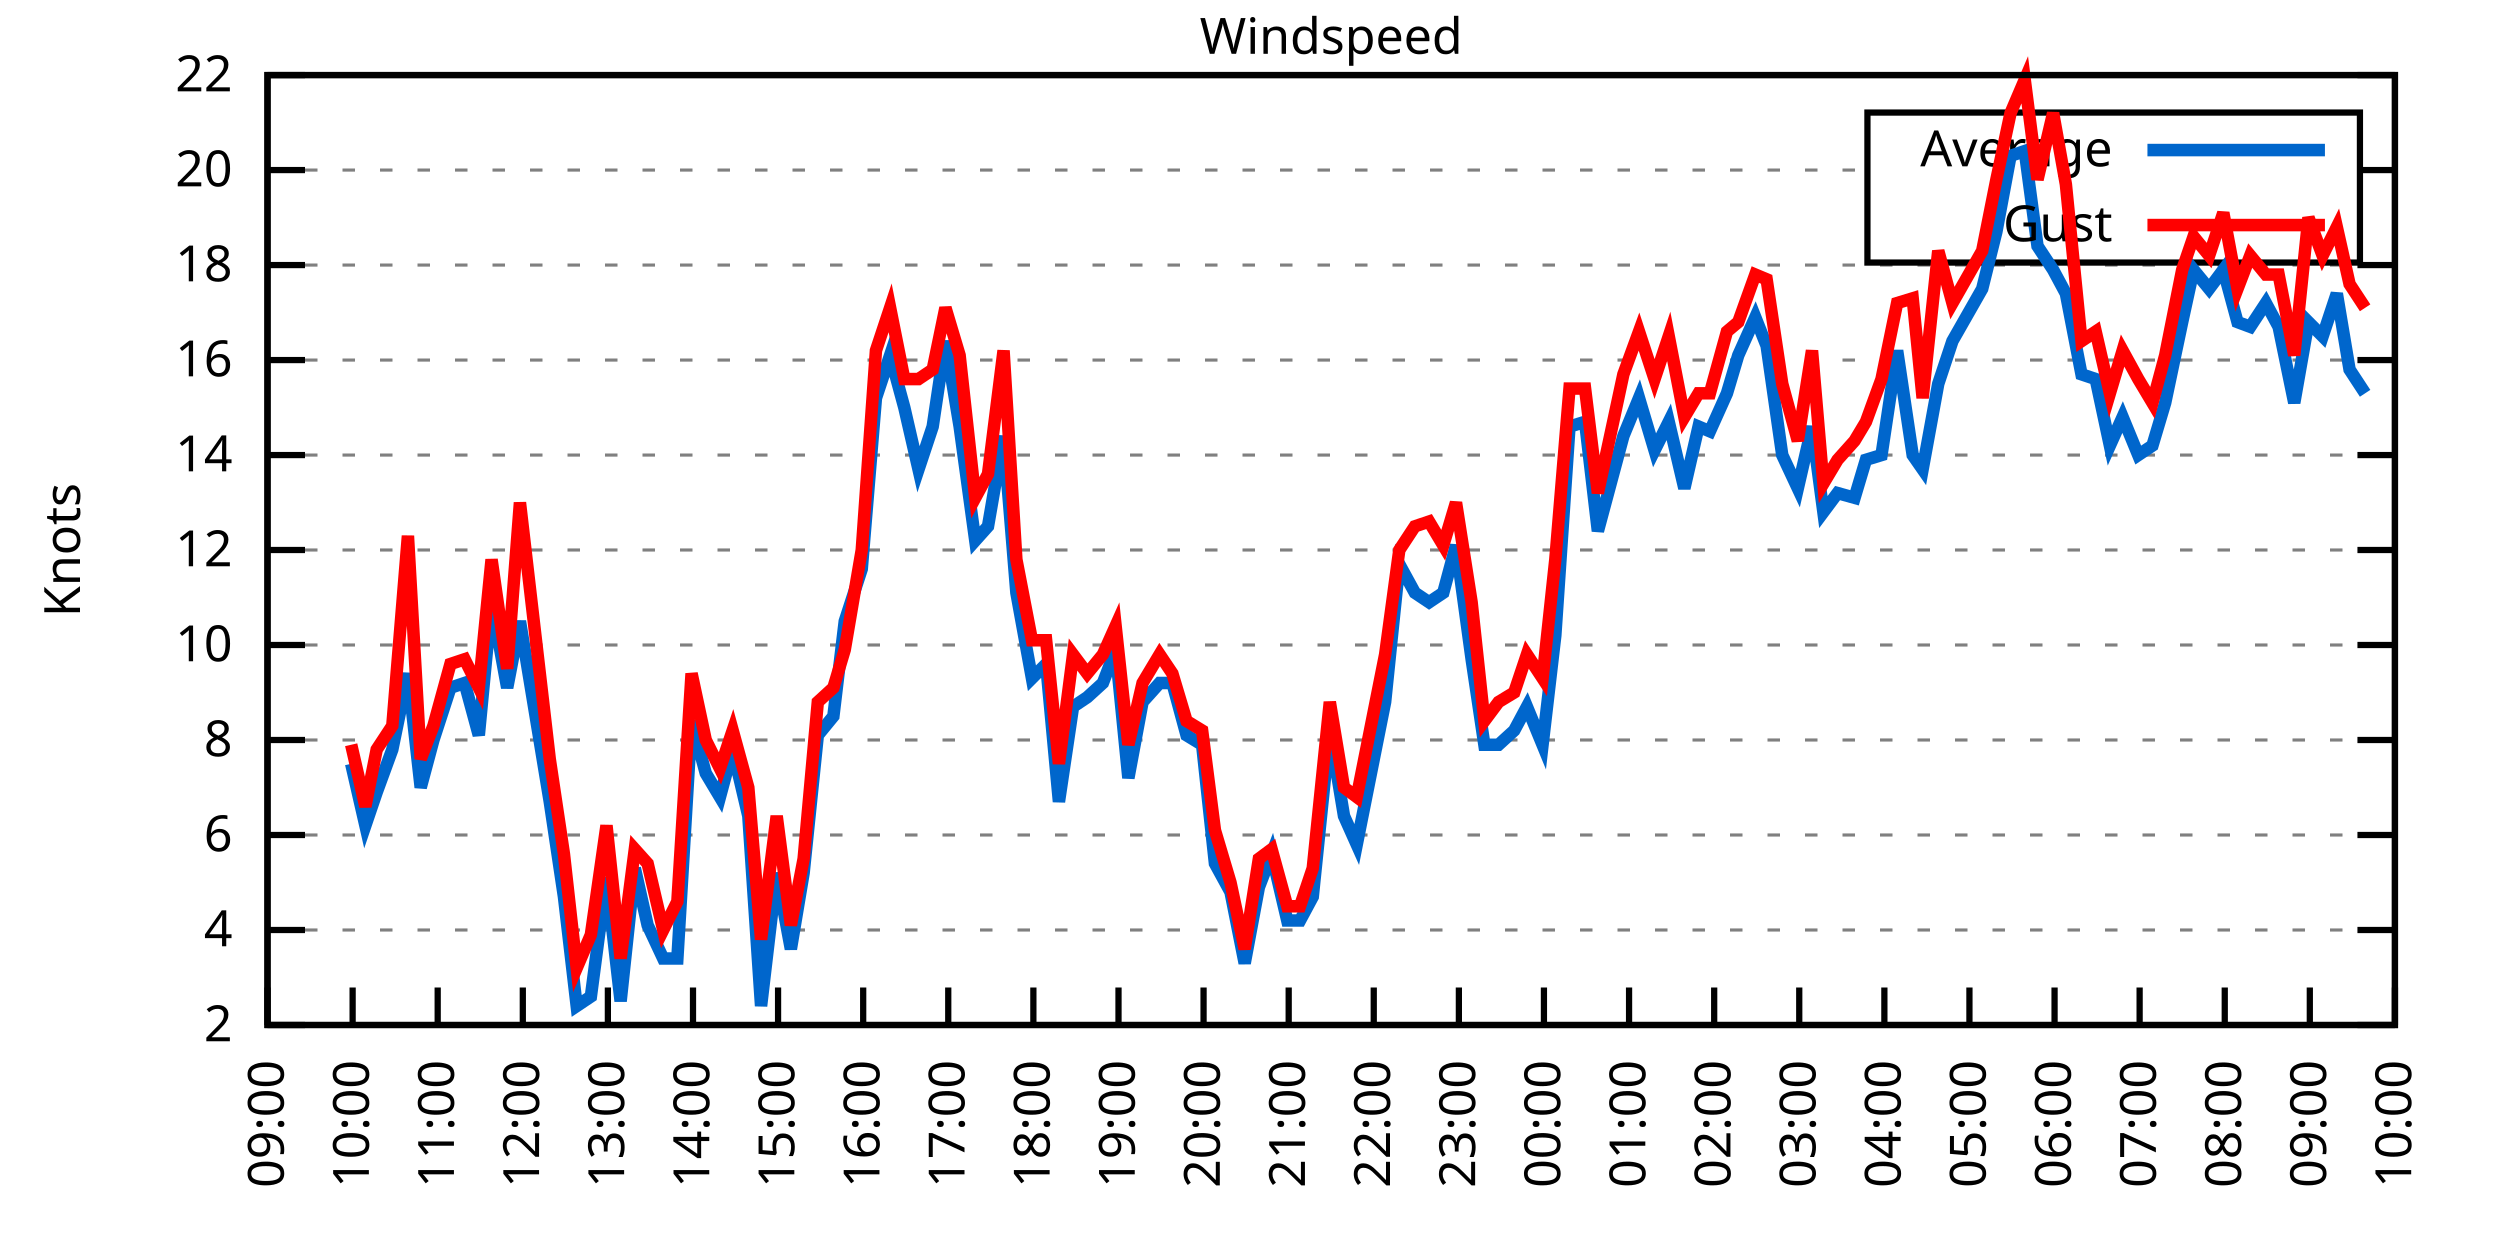
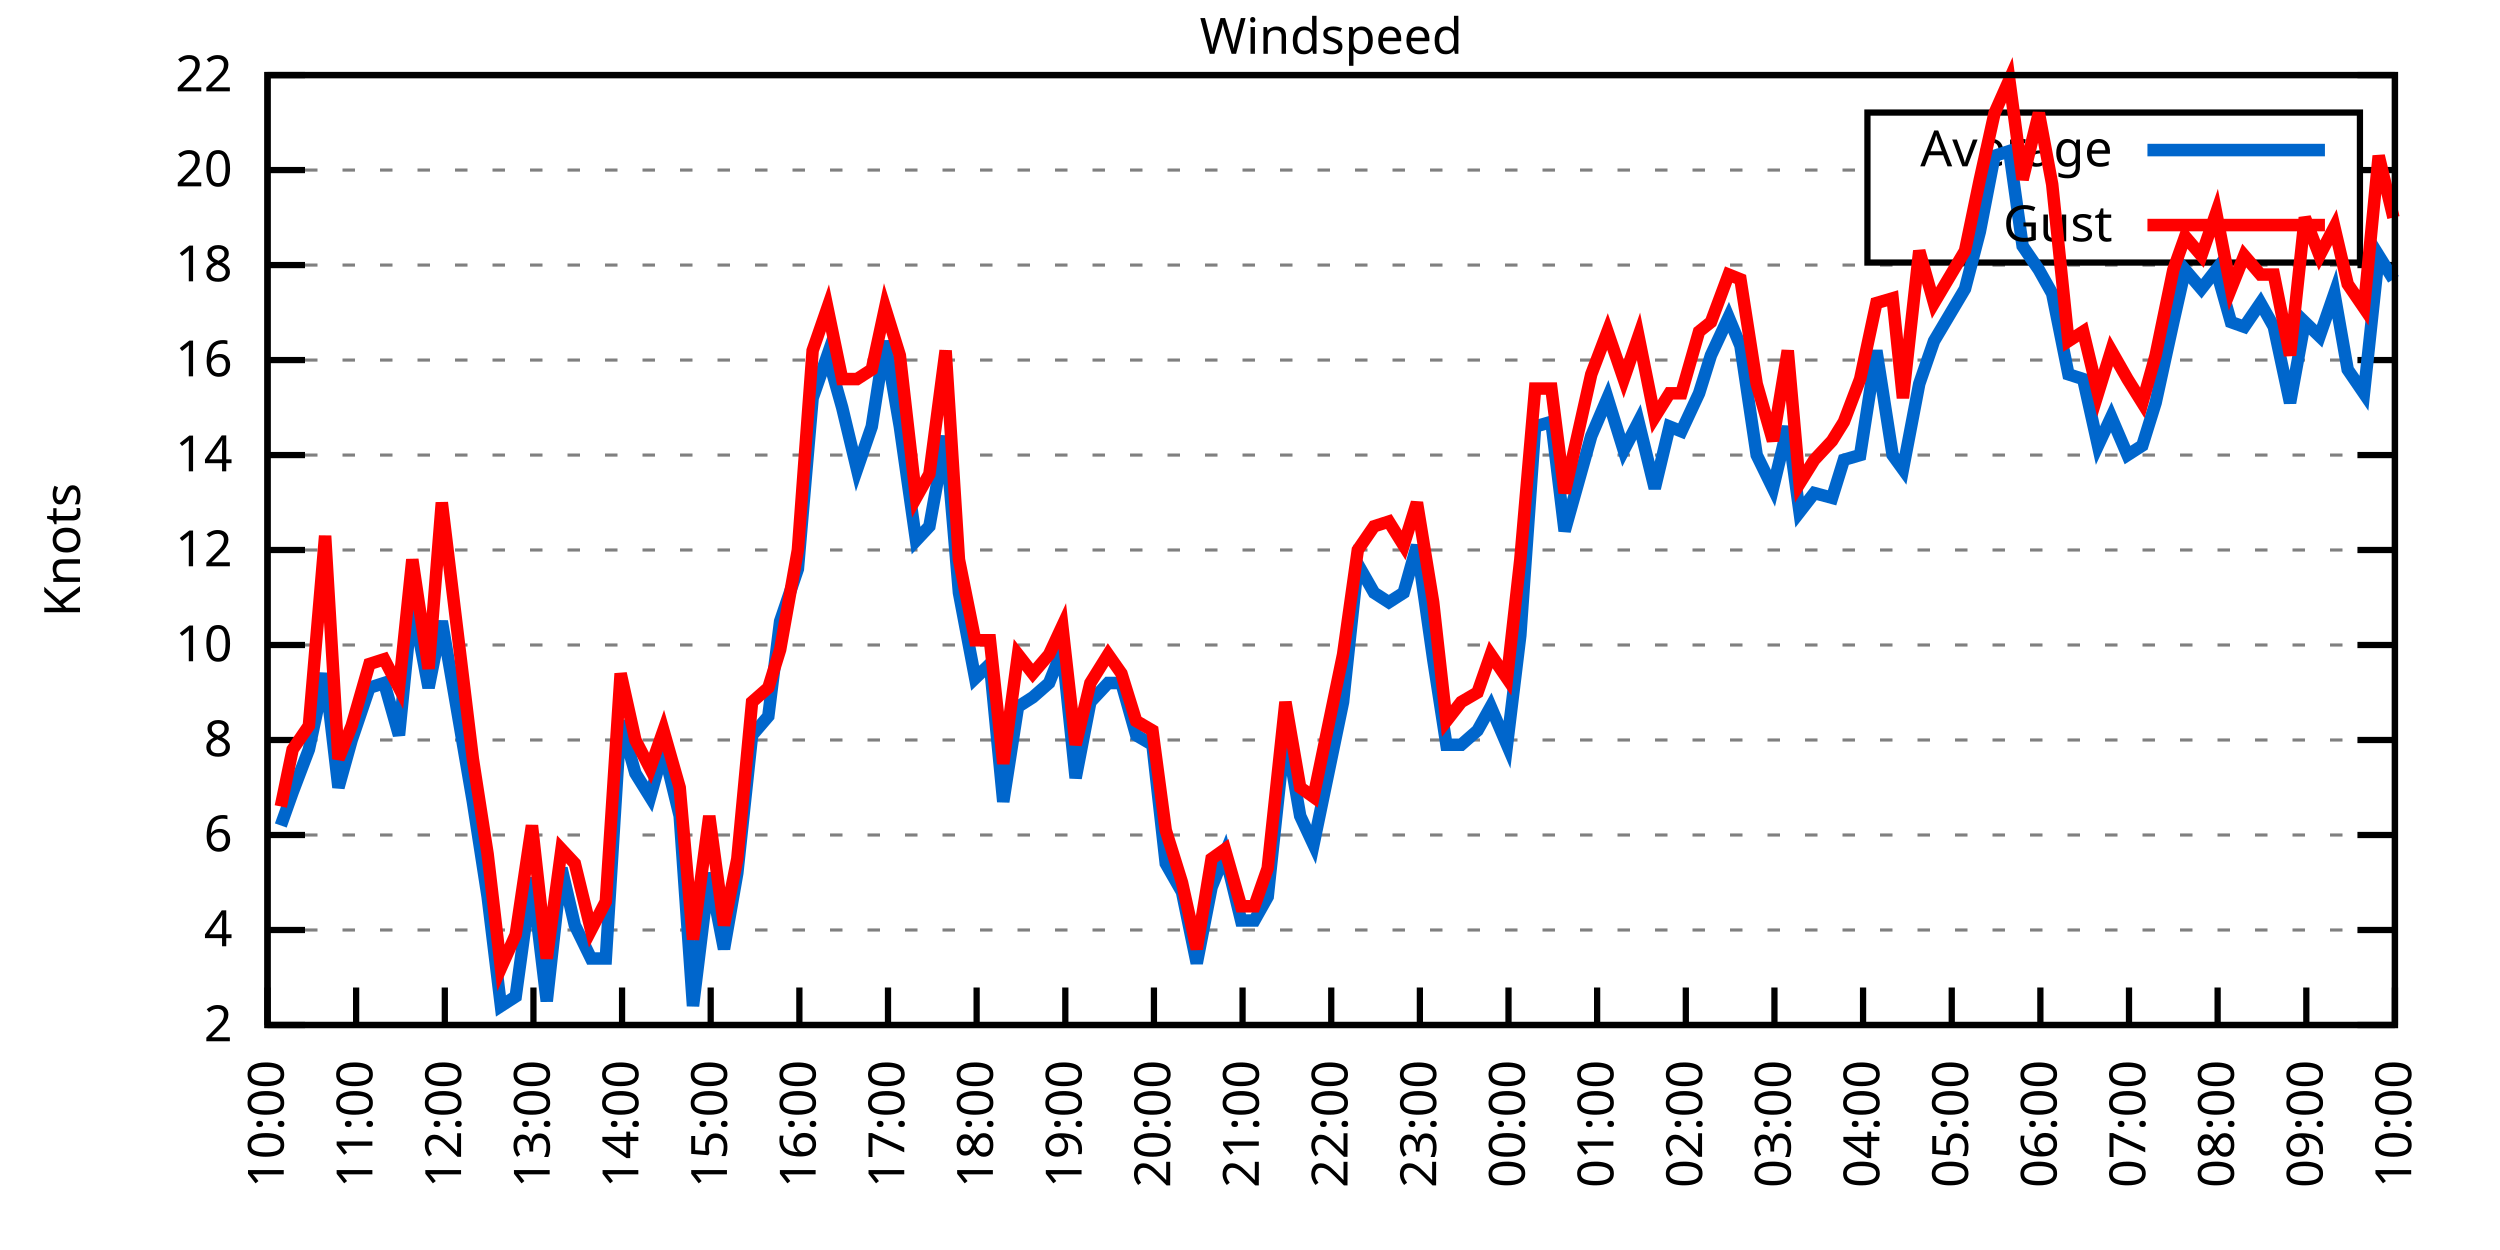
<svg xmlns="http://www.w3.org/2000/svg" xmlns:xlink="http://www.w3.org/1999/xlink" width="400" height="200" viewBox="0 0 400 200">
  <g id="gnuplot_canvas">
    <rect x="0" y="0" width="400" height="200" fill="none" />
    <defs>
      <circle id="gpDot" r="0.5" stroke-width="0.5" stroke="currentColor" />
      <path id="gpPt0" stroke-width="0.333" stroke="currentColor" d="M-1,0 h2 M0,-1 v2" />
      <path id="gpPt1" stroke-width="0.333" stroke="currentColor" d="M-1,-1 L1,1 M1,-1 L-1,1" />
      <path id="gpPt2" stroke-width="0.333" stroke="currentColor" d="M-1,0 L1,0 M0,-1 L0,1 M-1,-1 L1,1 M-1,1 L1,-1" />
      <rect id="gpPt3" stroke-width="0.333" stroke="currentColor" x="-1" y="-1" width="2" height="2" />
      <rect id="gpPt4" stroke-width="0.333" stroke="currentColor" fill="currentColor" x="-1" y="-1" width="2" height="2" />
      <circle id="gpPt5" stroke-width="0.333" stroke="currentColor" cx="0" cy="0" r="1" />
      <use xlink:href="#gpPt5" id="gpPt6" fill="currentColor" stroke="none" />
      <path id="gpPt7" stroke-width="0.333" stroke="currentColor" d="M0,-1.33 L-1.33,0.67 L1.33,0.67 z" />
      <use xlink:href="#gpPt7" id="gpPt8" fill="currentColor" stroke="none" />
      <use xlink:href="#gpPt7" id="gpPt9" stroke="currentColor" transform="rotate(180)" />
      <use xlink:href="#gpPt9" id="gpPt10" fill="currentColor" stroke="none" />
      <use xlink:href="#gpPt3" id="gpPt11" stroke="currentColor" transform="rotate(45)" />
      <use xlink:href="#gpPt11" id="gpPt12" fill="currentColor" stroke="none" />
      <path id="gpPt13" stroke-width="0.333" stroke="currentColor" d="M0,1.330 L1.265,0.411 L0.782,-1.067 L-0.782,-1.076 L-1.265,0.411 z" />
      <use xlink:href="#gpPt13" id="gpPt14" fill="currentColor" stroke="none" />
      <filter id="textbox" filterUnits="objectBoundingBox" x="0" y="0" height="1" width="1">
        <feFlood flood-color="white" flood-opacity="1" result="bgnd" />
        <feComposite in="SourceGraphic" in2="bgnd" operator="atop" />
      </filter>
      <filter id="greybox" filterUnits="objectBoundingBox" x="0" y="0" height="1" width="1">
        <feFlood flood-color="lightgrey" flood-opacity="1" result="grey" />
        <feComposite in="SourceGraphic" in2="grey" operator="atop" />
      </filter>
    </defs>
    <g fill="none" color="white" stroke="currentColor" stroke-width="1.00" stroke-linecap="butt" stroke-linejoin="miter">
</g>
    <g fill="none" color="black" stroke="currentColor" stroke-width="1.00" stroke-linecap="butt" stroke-linejoin="miter">
      <g stroke="none" shape-rendering="crispEdges">
        <polygon fill="rgb(255, 255, 255)" points="42.80,164.00 383.18,164.00 383.18,12.02 42.80,12.02 " />
      </g>
    </g>
    <g fill="none" color="black" stroke="currentColor" stroke-width="1.00" stroke-linecap="butt" stroke-linejoin="miter">
</g>
    <g fill="none" color="black" stroke="black" stroke-width="0.50" stroke-linecap="butt" stroke-linejoin="miter">
</g>
    <g fill="none" color="gray" stroke="currentColor" stroke-width="0.50" stroke-linecap="butt" stroke-linejoin="miter">
      <path stroke="gray" stroke-dasharray="2,4" class="gridline" d="M42.80,164.00 L383.19,164.00  " />
    </g>
    <g fill="none" color="gray" stroke="gray" stroke-width="1.00" stroke-linecap="butt" stroke-linejoin="miter">
</g>
    <g fill="none" color="black" stroke="currentColor" stroke-width="1.00" stroke-linecap="butt" stroke-linejoin="miter">
      <path stroke="black" d="M42.80,164.00 L48.80,164.00 M383.19,164.00 L377.19,164.00  " />
      <g transform="translate(37.20,166.60)" stroke="none" fill="black" font-family="Sans" font-size="8.00" text-anchor="end">
        <text>
          <tspan font-family="Sans"> 2</tspan>
        </text>
      </g>
    </g>
    <g fill="none" color="black" stroke="currentColor" stroke-width="1.00" stroke-linecap="butt" stroke-linejoin="miter">
</g>
    <g fill="none" color="black" stroke="black" stroke-width="0.50" stroke-linecap="butt" stroke-linejoin="miter">
</g>
    <g fill="none" color="gray" stroke="currentColor" stroke-width="0.50" stroke-linecap="butt" stroke-linejoin="miter">
      <path stroke="gray" stroke-dasharray="2,4" class="gridline" d="M42.80,148.80 L383.19,148.80  " />
    </g>
    <g fill="none" color="gray" stroke="gray" stroke-width="1.00" stroke-linecap="butt" stroke-linejoin="miter">
</g>
    <g fill="none" color="black" stroke="currentColor" stroke-width="1.00" stroke-linecap="butt" stroke-linejoin="miter">
      <path stroke="black" d="M42.80,148.80 L48.80,148.80 M383.19,148.80 L377.19,148.80  " />
      <g transform="translate(37.20,151.40)" stroke="none" fill="black" font-family="Sans" font-size="8.00" text-anchor="end">
        <text>
          <tspan font-family="Sans"> 4</tspan>
        </text>
      </g>
    </g>
    <g fill="none" color="black" stroke="currentColor" stroke-width="1.00" stroke-linecap="butt" stroke-linejoin="miter">
</g>
    <g fill="none" color="black" stroke="black" stroke-width="0.50" stroke-linecap="butt" stroke-linejoin="miter">
</g>
    <g fill="none" color="gray" stroke="currentColor" stroke-width="0.50" stroke-linecap="butt" stroke-linejoin="miter">
      <path stroke="gray" stroke-dasharray="2,4" class="gridline" d="M42.80,133.60 L383.19,133.60  " />
    </g>
    <g fill="none" color="gray" stroke="gray" stroke-width="1.00" stroke-linecap="butt" stroke-linejoin="miter">
</g>
    <g fill="none" color="black" stroke="currentColor" stroke-width="1.00" stroke-linecap="butt" stroke-linejoin="miter">
      <path stroke="black" d="M42.80,133.60 L48.80,133.60 M383.19,133.60 L377.19,133.60  " />
      <g transform="translate(37.20,136.20)" stroke="none" fill="black" font-family="Sans" font-size="8.00" text-anchor="end">
        <text>
          <tspan font-family="Sans"> 6</tspan>
        </text>
      </g>
    </g>
    <g fill="none" color="black" stroke="currentColor" stroke-width="1.00" stroke-linecap="butt" stroke-linejoin="miter">
</g>
    <g fill="none" color="black" stroke="black" stroke-width="0.50" stroke-linecap="butt" stroke-linejoin="miter">
</g>
    <g fill="none" color="gray" stroke="currentColor" stroke-width="0.50" stroke-linecap="butt" stroke-linejoin="miter">
      <path stroke="gray" stroke-dasharray="2,4" class="gridline" d="M42.80,118.40 L383.19,118.40  " />
    </g>
    <g fill="none" color="gray" stroke="gray" stroke-width="1.00" stroke-linecap="butt" stroke-linejoin="miter">
</g>
    <g fill="none" color="black" stroke="currentColor" stroke-width="1.00" stroke-linecap="butt" stroke-linejoin="miter">
      <path stroke="black" d="M42.80,118.40 L48.80,118.40 M383.19,118.40 L377.19,118.40  " />
      <g transform="translate(37.20,121.00)" stroke="none" fill="black" font-family="Sans" font-size="8.00" text-anchor="end">
        <text>
          <tspan font-family="Sans"> 8</tspan>
        </text>
      </g>
    </g>
    <g fill="none" color="black" stroke="currentColor" stroke-width="1.00" stroke-linecap="butt" stroke-linejoin="miter">
</g>
    <g fill="none" color="black" stroke="black" stroke-width="0.50" stroke-linecap="butt" stroke-linejoin="miter">
</g>
    <g fill="none" color="gray" stroke="currentColor" stroke-width="0.50" stroke-linecap="butt" stroke-linejoin="miter">
      <path stroke="gray" stroke-dasharray="2,4" class="gridline" d="M42.80,103.20 L383.19,103.20  " />
    </g>
    <g fill="none" color="gray" stroke="gray" stroke-width="1.00" stroke-linecap="butt" stroke-linejoin="miter">
</g>
    <g fill="none" color="black" stroke="currentColor" stroke-width="1.00" stroke-linecap="butt" stroke-linejoin="miter">
      <path stroke="black" d="M42.80,103.20 L48.80,103.20 M383.19,103.20 L377.19,103.20  " />
      <g transform="translate(37.20,105.80)" stroke="none" fill="black" font-family="Sans" font-size="8.00" text-anchor="end">
        <text>
          <tspan font-family="Sans"> 10</tspan>
        </text>
      </g>
    </g>
    <g fill="none" color="black" stroke="currentColor" stroke-width="1.00" stroke-linecap="butt" stroke-linejoin="miter">
</g>
    <g fill="none" color="black" stroke="black" stroke-width="0.50" stroke-linecap="butt" stroke-linejoin="miter">
</g>
    <g fill="none" color="gray" stroke="currentColor" stroke-width="0.50" stroke-linecap="butt" stroke-linejoin="miter">
      <path stroke="gray" stroke-dasharray="2,4" class="gridline" d="M42.80,88.00 L383.19,88.00  " />
    </g>
    <g fill="none" color="gray" stroke="gray" stroke-width="1.00" stroke-linecap="butt" stroke-linejoin="miter">
</g>
    <g fill="none" color="black" stroke="currentColor" stroke-width="1.00" stroke-linecap="butt" stroke-linejoin="miter">
      <path stroke="black" d="M42.80,88.00 L48.80,88.00 M383.19,88.00 L377.19,88.00  " />
      <g transform="translate(37.20,90.60)" stroke="none" fill="black" font-family="Sans" font-size="8.00" text-anchor="end">
        <text>
          <tspan font-family="Sans"> 12</tspan>
        </text>
      </g>
    </g>
    <g fill="none" color="black" stroke="currentColor" stroke-width="1.00" stroke-linecap="butt" stroke-linejoin="miter">
</g>
    <g fill="none" color="black" stroke="black" stroke-width="0.50" stroke-linecap="butt" stroke-linejoin="miter">
</g>
    <g fill="none" color="gray" stroke="currentColor" stroke-width="0.50" stroke-linecap="butt" stroke-linejoin="miter">
      <path stroke="gray" stroke-dasharray="2,4" class="gridline" d="M42.80,72.81 L383.19,72.81  " />
    </g>
    <g fill="none" color="gray" stroke="gray" stroke-width="1.00" stroke-linecap="butt" stroke-linejoin="miter">
</g>
    <g fill="none" color="black" stroke="currentColor" stroke-width="1.00" stroke-linecap="butt" stroke-linejoin="miter">
      <path stroke="black" d="M42.80,72.81 L48.80,72.81 M383.19,72.81 L377.19,72.81  " />
      <g transform="translate(37.20,75.41)" stroke="none" fill="black" font-family="Sans" font-size="8.00" text-anchor="end">
        <text>
          <tspan font-family="Sans"> 14</tspan>
        </text>
      </g>
    </g>
    <g fill="none" color="black" stroke="currentColor" stroke-width="1.00" stroke-linecap="butt" stroke-linejoin="miter">
</g>
    <g fill="none" color="black" stroke="black" stroke-width="0.50" stroke-linecap="butt" stroke-linejoin="miter">
</g>
    <g fill="none" color="gray" stroke="currentColor" stroke-width="0.50" stroke-linecap="butt" stroke-linejoin="miter">
      <path stroke="gray" stroke-dasharray="2,4" class="gridline" d="M42.80,57.61 L383.19,57.61  " />
    </g>
    <g fill="none" color="gray" stroke="gray" stroke-width="1.00" stroke-linecap="butt" stroke-linejoin="miter">
</g>
    <g fill="none" color="black" stroke="currentColor" stroke-width="1.00" stroke-linecap="butt" stroke-linejoin="miter">
      <path stroke="black" d="M42.80,57.61 L48.80,57.61 M383.19,57.61 L377.19,57.61  " />
      <g transform="translate(37.20,60.21)" stroke="none" fill="black" font-family="Sans" font-size="8.00" text-anchor="end">
        <text>
          <tspan font-family="Sans"> 16</tspan>
        </text>
      </g>
    </g>
    <g fill="none" color="black" stroke="currentColor" stroke-width="1.00" stroke-linecap="butt" stroke-linejoin="miter">
</g>
    <g fill="none" color="black" stroke="black" stroke-width="0.50" stroke-linecap="butt" stroke-linejoin="miter">
</g>
    <g fill="none" color="gray" stroke="currentColor" stroke-width="0.50" stroke-linecap="butt" stroke-linejoin="miter">
      <path stroke="gray" stroke-dasharray="2,4" class="gridline" d="M42.80,42.41 L383.19,42.41  " />
    </g>
    <g fill="none" color="gray" stroke="gray" stroke-width="1.00" stroke-linecap="butt" stroke-linejoin="miter">
</g>
    <g fill="none" color="black" stroke="currentColor" stroke-width="1.00" stroke-linecap="butt" stroke-linejoin="miter">
      <path stroke="black" d="M42.80,42.41 L48.80,42.41 M383.19,42.41 L377.19,42.41  " />
      <g transform="translate(37.20,45.01)" stroke="none" fill="black" font-family="Sans" font-size="8.00" text-anchor="end">
        <text>
          <tspan font-family="Sans"> 18</tspan>
        </text>
      </g>
    </g>
    <g fill="none" color="black" stroke="currentColor" stroke-width="1.00" stroke-linecap="butt" stroke-linejoin="miter">
</g>
    <g fill="none" color="black" stroke="black" stroke-width="0.50" stroke-linecap="butt" stroke-linejoin="miter">
</g>
    <g fill="none" color="gray" stroke="currentColor" stroke-width="0.50" stroke-linecap="butt" stroke-linejoin="miter">
      <path stroke="gray" stroke-dasharray="2,4" class="gridline" d="M42.80,27.21 L298.79,27.21 M377.59,27.21 L383.19,27.21  " />
    </g>
    <g fill="none" color="gray" stroke="gray" stroke-width="1.00" stroke-linecap="butt" stroke-linejoin="miter">
</g>
    <g fill="none" color="black" stroke="currentColor" stroke-width="1.00" stroke-linecap="butt" stroke-linejoin="miter">
      <path stroke="black" d="M42.80,27.21 L48.80,27.21 M383.19,27.21 L377.19,27.21  " />
      <g transform="translate(37.20,29.81)" stroke="none" fill="black" font-family="Sans" font-size="8.00" text-anchor="end">
        <text>
          <tspan font-family="Sans"> 20</tspan>
        </text>
      </g>
    </g>
    <g fill="none" color="black" stroke="currentColor" stroke-width="1.00" stroke-linecap="butt" stroke-linejoin="miter">
</g>
    <g fill="none" color="black" stroke="black" stroke-width="0.50" stroke-linecap="butt" stroke-linejoin="miter">
</g>
    <g fill="none" color="gray" stroke="currentColor" stroke-width="0.50" stroke-linecap="butt" stroke-linejoin="miter">
      <path stroke="gray" stroke-dasharray="2,4" class="gridline" d="M42.80,12.01 L383.19,12.01  " />
    </g>
    <g fill="none" color="gray" stroke="gray" stroke-width="1.00" stroke-linecap="butt" stroke-linejoin="miter">
</g>
    <g fill="none" color="black" stroke="currentColor" stroke-width="1.00" stroke-linecap="butt" stroke-linejoin="miter">
      <path stroke="black" d="M42.80,12.01 L48.80,12.01 M383.19,12.01 L377.19,12.01  " />
      <g transform="translate(37.20,14.61)" stroke="none" fill="black" font-family="Sans" font-size="8.00" text-anchor="end">
        <text>
          <tspan font-family="Sans"> 22</tspan>
        </text>
      </g>
    </g>
    <g fill="none" color="black" stroke="currentColor" stroke-width="1.00" stroke-linecap="butt" stroke-linejoin="miter">
      <path stroke="black" d="M42.80,164.00 L42.80,158.00  " />
      <g transform="translate(45.40,169.60) rotate(270.00)" stroke="none" fill="black" font-family="Sans" font-size="8.00" text-anchor="end">
        <text>
-           <tspan font-family="Sans">09:00</tspan>
-         </text>
-       </g>
-     </g>
-     <g fill="none" color="black" stroke="currentColor" stroke-width="1.00" stroke-linecap="butt" stroke-linejoin="miter">
-       <path stroke="black" d="M56.42,164.00 L56.42,158.00  " />
-       <g transform="translate(59.02,169.60) rotate(270.00)" stroke="none" fill="black" font-family="Sans" font-size="8.00" text-anchor="end">
-         <text>
          <tspan font-family="Sans">10:00</tspan>
        </text>
      </g>
    </g>
    <g fill="none" color="black" stroke="currentColor" stroke-width="1.00" stroke-linecap="butt" stroke-linejoin="miter">
-       <path stroke="black" d="M70.03,164.00 L70.03,158.00  " />
-       <g transform="translate(72.63,169.60) rotate(270.00)" stroke="none" fill="black" font-family="Sans" font-size="8.00" text-anchor="end">
+       <path stroke="black" d="M56.98,164.00 L56.98,158.00  " />
+       <g transform="translate(59.58,169.60) rotate(270.00)" stroke="none" fill="black" font-family="Sans" font-size="8.00" text-anchor="end">
        <text>
          <tspan font-family="Sans">11:00</tspan>
        </text>
      </g>
    </g>
    <g fill="none" color="black" stroke="currentColor" stroke-width="1.00" stroke-linecap="butt" stroke-linejoin="miter">
-       <path stroke="black" d="M83.65,164.00 L83.65,158.00  " />
-       <g transform="translate(86.25,169.60) rotate(270.00)" stroke="none" fill="black" font-family="Sans" font-size="8.00" text-anchor="end">
+       <path stroke="black" d="M71.17,164.00 L71.17,158.00  " />
+       <g transform="translate(73.77,169.60) rotate(270.00)" stroke="none" fill="black" font-family="Sans" font-size="8.00" text-anchor="end">
        <text>
          <tspan font-family="Sans">12:00</tspan>
        </text>
      </g>
    </g>
    <g fill="none" color="black" stroke="currentColor" stroke-width="1.00" stroke-linecap="butt" stroke-linejoin="miter">
-       <path stroke="black" d="M97.26,164.00 L97.26,158.00  " />
-       <g transform="translate(99.86,169.60) rotate(270.00)" stroke="none" fill="black" font-family="Sans" font-size="8.00" text-anchor="end">
+       <path stroke="black" d="M85.35,164.00 L85.35,158.00  " />
+       <g transform="translate(87.95,169.60) rotate(270.00)" stroke="none" fill="black" font-family="Sans" font-size="8.00" text-anchor="end">
        <text>
          <tspan font-family="Sans">13:00</tspan>
        </text>
      </g>
    </g>
    <g fill="none" color="black" stroke="currentColor" stroke-width="1.00" stroke-linecap="butt" stroke-linejoin="miter">
-       <path stroke="black" d="M110.88,164.00 L110.88,158.00  " />
-       <g transform="translate(113.48,169.60) rotate(270.00)" stroke="none" fill="black" font-family="Sans" font-size="8.00" text-anchor="end">
+       <path stroke="black" d="M99.53,164.00 L99.53,158.00  " />
+       <g transform="translate(102.13,169.60) rotate(270.00)" stroke="none" fill="black" font-family="Sans" font-size="8.00" text-anchor="end">
        <text>
          <tspan font-family="Sans">14:00</tspan>
        </text>
      </g>
    </g>
    <g fill="none" color="black" stroke="currentColor" stroke-width="1.00" stroke-linecap="butt" stroke-linejoin="miter">
-       <path stroke="black" d="M124.49,164.00 L124.49,158.00  " />
-       <g transform="translate(127.09,169.60) rotate(270.00)" stroke="none" fill="black" font-family="Sans" font-size="8.00" text-anchor="end">
+       <path stroke="black" d="M113.71,164.00 L113.71,158.00  " />
+       <g transform="translate(116.31,169.60) rotate(270.00)" stroke="none" fill="black" font-family="Sans" font-size="8.00" text-anchor="end">
        <text>
          <tspan font-family="Sans">15:00</tspan>
        </text>
      </g>
    </g>
    <g fill="none" color="black" stroke="currentColor" stroke-width="1.00" stroke-linecap="butt" stroke-linejoin="miter">
-       <path stroke="black" d="M138.11,164.00 L138.11,158.00  " />
-       <g transform="translate(140.71,169.60) rotate(270.00)" stroke="none" fill="black" font-family="Sans" font-size="8.00" text-anchor="end">
+       <path stroke="black" d="M127.90,164.00 L127.90,158.00  " />
+       <g transform="translate(130.50,169.60) rotate(270.00)" stroke="none" fill="black" font-family="Sans" font-size="8.00" text-anchor="end">
        <text>
          <tspan font-family="Sans">16:00</tspan>
        </text>
      </g>
    </g>
    <g fill="none" color="black" stroke="currentColor" stroke-width="1.00" stroke-linecap="butt" stroke-linejoin="miter">
-       <path stroke="black" d="M151.72,164.00 L151.72,158.00  " />
-       <g transform="translate(154.32,169.60) rotate(270.00)" stroke="none" fill="black" font-family="Sans" font-size="8.00" text-anchor="end">
+       <path stroke="black" d="M142.08,164.00 L142.08,158.00  " />
+       <g transform="translate(144.68,169.60) rotate(270.00)" stroke="none" fill="black" font-family="Sans" font-size="8.00" text-anchor="end">
        <text>
          <tspan font-family="Sans">17:00</tspan>
        </text>
      </g>
    </g>
    <g fill="none" color="black" stroke="currentColor" stroke-width="1.00" stroke-linecap="butt" stroke-linejoin="miter">
-       <path stroke="black" d="M165.34,164.00 L165.34,158.00  " />
-       <g transform="translate(167.94,169.60) rotate(270.00)" stroke="none" fill="black" font-family="Sans" font-size="8.00" text-anchor="end">
+       <path stroke="black" d="M156.26,164.00 L156.26,158.00  " />
+       <g transform="translate(158.86,169.60) rotate(270.00)" stroke="none" fill="black" font-family="Sans" font-size="8.00" text-anchor="end">
        <text>
          <tspan font-family="Sans">18:00</tspan>
        </text>
      </g>
    </g>
    <g fill="none" color="black" stroke="currentColor" stroke-width="1.00" stroke-linecap="butt" stroke-linejoin="miter">
-       <path stroke="black" d="M178.96,164.00 L178.96,158.00  " />
-       <g transform="translate(181.56,169.60) rotate(270.00)" stroke="none" fill="black" font-family="Sans" font-size="8.00" text-anchor="end">
+       <path stroke="black" d="M170.45,164.00 L170.45,158.00  " />
+       <g transform="translate(173.05,169.60) rotate(270.00)" stroke="none" fill="black" font-family="Sans" font-size="8.00" text-anchor="end">
        <text>
          <tspan font-family="Sans">19:00</tspan>
        </text>
      </g>
    </g>
    <g fill="none" color="black" stroke="currentColor" stroke-width="1.00" stroke-linecap="butt" stroke-linejoin="miter">
-       <path stroke="black" d="M192.57,164.00 L192.57,158.00  " />
-       <g transform="translate(195.17,169.60) rotate(270.00)" stroke="none" fill="black" font-family="Sans" font-size="8.00" text-anchor="end">
+       <path stroke="black" d="M184.63,164.00 L184.63,158.00  " />
+       <g transform="translate(187.23,169.60) rotate(270.00)" stroke="none" fill="black" font-family="Sans" font-size="8.00" text-anchor="end">
        <text>
          <tspan font-family="Sans">20:00</tspan>
        </text>
      </g>
    </g>
    <g fill="none" color="black" stroke="currentColor" stroke-width="1.00" stroke-linecap="butt" stroke-linejoin="miter">
-       <path stroke="black" d="M206.19,164.00 L206.19,158.00  " />
-       <g transform="translate(208.79,169.60) rotate(270.00)" stroke="none" fill="black" font-family="Sans" font-size="8.00" text-anchor="end">
+       <path stroke="black" d="M198.81,164.00 L198.81,158.00  " />
+       <g transform="translate(201.41,169.60) rotate(270.00)" stroke="none" fill="black" font-family="Sans" font-size="8.00" text-anchor="end">
        <text>
          <tspan font-family="Sans">21:00</tspan>
        </text>
      </g>
    </g>
    <g fill="none" color="black" stroke="currentColor" stroke-width="1.00" stroke-linecap="butt" stroke-linejoin="miter">
-       <path stroke="black" d="M219.80,164.00 L219.80,158.00  " />
-       <g transform="translate(222.40,169.60) rotate(270.00)" stroke="none" fill="black" font-family="Sans" font-size="8.00" text-anchor="end">
+       <path stroke="black" d="M213.00,164.00 L213.00,158.00  " />
+       <g transform="translate(215.60,169.60) rotate(270.00)" stroke="none" fill="black" font-family="Sans" font-size="8.00" text-anchor="end">
        <text>
          <tspan font-family="Sans">22:00</tspan>
        </text>
      </g>
    </g>
    <g fill="none" color="black" stroke="currentColor" stroke-width="1.00" stroke-linecap="butt" stroke-linejoin="miter">
-       <path stroke="black" d="M233.42,164.00 L233.42,158.00  " />
-       <g transform="translate(236.02,169.60) rotate(270.00)" stroke="none" fill="black" font-family="Sans" font-size="8.00" text-anchor="end">
+       <path stroke="black" d="M227.18,164.00 L227.18,158.00  " />
+       <g transform="translate(229.78,169.60) rotate(270.00)" stroke="none" fill="black" font-family="Sans" font-size="8.00" text-anchor="end">
        <text>
          <tspan font-family="Sans">23:00</tspan>
        </text>
      </g>
    </g>
    <g fill="none" color="black" stroke="currentColor" stroke-width="1.00" stroke-linecap="butt" stroke-linejoin="miter">
-       <path stroke="black" d="M247.03,164.00 L247.03,158.00  " />
-       <g transform="translate(249.63,169.60) rotate(270.00)" stroke="none" fill="black" font-family="Sans" font-size="8.00" text-anchor="end">
+       <path stroke="black" d="M241.36,164.00 L241.36,158.00  " />
+       <g transform="translate(243.96,169.60) rotate(270.00)" stroke="none" fill="black" font-family="Sans" font-size="8.00" text-anchor="end">
        <text>
          <tspan font-family="Sans">00:00</tspan>
        </text>
      </g>
    </g>
    <g fill="none" color="black" stroke="currentColor" stroke-width="1.00" stroke-linecap="butt" stroke-linejoin="miter">
-       <path stroke="black" d="M260.65,164.00 L260.65,158.00  " />
-       <g transform="translate(263.25,169.60) rotate(270.00)" stroke="none" fill="black" font-family="Sans" font-size="8.00" text-anchor="end">
+       <path stroke="black" d="M255.54,164.00 L255.54,158.00  " />
+       <g transform="translate(258.14,169.60) rotate(270.00)" stroke="none" fill="black" font-family="Sans" font-size="8.00" text-anchor="end">
        <text>
          <tspan font-family="Sans">01:00</tspan>
        </text>
      </g>
    </g>
    <g fill="none" color="black" stroke="currentColor" stroke-width="1.00" stroke-linecap="butt" stroke-linejoin="miter">
-       <path stroke="black" d="M274.27,164.00 L274.27,158.00  " />
-       <g transform="translate(276.87,169.60) rotate(270.00)" stroke="none" fill="black" font-family="Sans" font-size="8.00" text-anchor="end">
+       <path stroke="black" d="M269.73,164.00 L269.73,158.00  " />
+       <g transform="translate(272.33,169.60) rotate(270.00)" stroke="none" fill="black" font-family="Sans" font-size="8.00" text-anchor="end">
        <text>
          <tspan font-family="Sans">02:00</tspan>
        </text>
      </g>
    </g>
    <g fill="none" color="black" stroke="currentColor" stroke-width="1.00" stroke-linecap="butt" stroke-linejoin="miter">
-       <path stroke="black" d="M287.88,164.00 L287.88,158.00  " />
-       <g transform="translate(290.48,169.60) rotate(270.00)" stroke="none" fill="black" font-family="Sans" font-size="8.00" text-anchor="end">
+       <path stroke="black" d="M283.91,164.00 L283.91,158.00  " />
+       <g transform="translate(286.51,169.60) rotate(270.00)" stroke="none" fill="black" font-family="Sans" font-size="8.00" text-anchor="end">
        <text>
          <tspan font-family="Sans">03:00</tspan>
        </text>
      </g>
    </g>
    <g fill="none" color="black" stroke="currentColor" stroke-width="1.00" stroke-linecap="butt" stroke-linejoin="miter">
-       <path stroke="black" d="M301.50,164.00 L301.50,158.00  " />
-       <g transform="translate(304.10,169.60) rotate(270.00)" stroke="none" fill="black" font-family="Sans" font-size="8.00" text-anchor="end">
+       <path stroke="black" d="M298.09,164.00 L298.09,158.00  " />
+       <g transform="translate(300.69,169.60) rotate(270.00)" stroke="none" fill="black" font-family="Sans" font-size="8.00" text-anchor="end">
        <text>
          <tspan font-family="Sans">04:00</tspan>
        </text>
      </g>
    </g>
    <g fill="none" color="black" stroke="currentColor" stroke-width="1.00" stroke-linecap="butt" stroke-linejoin="miter">
-       <path stroke="black" d="M315.11,164.00 L315.11,158.00  " />
-       <g transform="translate(317.71,169.60) rotate(270.00)" stroke="none" fill="black" font-family="Sans" font-size="8.00" text-anchor="end">
+       <path stroke="black" d="M312.28,164.00 L312.28,158.00  " />
+       <g transform="translate(314.88,169.60) rotate(270.00)" stroke="none" fill="black" font-family="Sans" font-size="8.00" text-anchor="end">
        <text>
          <tspan font-family="Sans">05:00</tspan>
        </text>
      </g>
    </g>
    <g fill="none" color="black" stroke="currentColor" stroke-width="1.00" stroke-linecap="butt" stroke-linejoin="miter">
-       <path stroke="black" d="M328.73,164.00 L328.73,158.00  " />
-       <g transform="translate(331.33,169.60) rotate(270.00)" stroke="none" fill="black" font-family="Sans" font-size="8.00" text-anchor="end">
+       <path stroke="black" d="M326.46,164.00 L326.46,158.00  " />
+       <g transform="translate(329.06,169.60) rotate(270.00)" stroke="none" fill="black" font-family="Sans" font-size="8.00" text-anchor="end">
        <text>
          <tspan font-family="Sans">06:00</tspan>
        </text>
      </g>
    </g>
    <g fill="none" color="black" stroke="currentColor" stroke-width="1.00" stroke-linecap="butt" stroke-linejoin="miter">
-       <path stroke="black" d="M342.34,164.00 L342.34,158.00  " />
-       <g transform="translate(344.94,169.60) rotate(270.00)" stroke="none" fill="black" font-family="Sans" font-size="8.00" text-anchor="end">
+       <path stroke="black" d="M340.64,164.00 L340.64,158.00  " />
+       <g transform="translate(343.24,169.60) rotate(270.00)" stroke="none" fill="black" font-family="Sans" font-size="8.00" text-anchor="end">
        <text>
          <tspan font-family="Sans">07:00</tspan>
        </text>
      </g>
    </g>
    <g fill="none" color="black" stroke="currentColor" stroke-width="1.00" stroke-linecap="butt" stroke-linejoin="miter">
-       <path stroke="black" d="M355.96,164.00 L355.96,158.00  " />
-       <g transform="translate(358.56,169.60) rotate(270.00)" stroke="none" fill="black" font-family="Sans" font-size="8.00" text-anchor="end">
+       <path stroke="black" d="M354.82,164.00 L354.82,158.00  " />
+       <g transform="translate(357.42,169.60) rotate(270.00)" stroke="none" fill="black" font-family="Sans" font-size="8.00" text-anchor="end">
        <text>
          <tspan font-family="Sans">08:00</tspan>
        </text>
      </g>
    </g>
    <g fill="none" color="black" stroke="currentColor" stroke-width="1.00" stroke-linecap="butt" stroke-linejoin="miter">
-       <path stroke="black" d="M369.57,164.00 L369.57,158.00  " />
-       <g transform="translate(372.17,169.60) rotate(270.00)" stroke="none" fill="black" font-family="Sans" font-size="8.00" text-anchor="end">
+       <path stroke="black" d="M369.01,164.00 L369.01,158.00  " />
+       <g transform="translate(371.61,169.60) rotate(270.00)" stroke="none" fill="black" font-family="Sans" font-size="8.00" text-anchor="end">
        <text>
          <tspan font-family="Sans">09:00</tspan>
        </text>
      </g>
    </g>
    <g fill="none" color="black" stroke="currentColor" stroke-width="1.00" stroke-linecap="butt" stroke-linejoin="miter">
      <path stroke="black" d="M383.19,164.00 L383.19,158.00  " />
      <g transform="translate(385.79,169.60) rotate(270.00)" stroke="none" fill="black" font-family="Sans" font-size="8.00" text-anchor="end">
        <text>
          <tspan font-family="Sans">10:00</tspan>
        </text>
      </g>
    </g>
    <g fill="none" color="black" stroke="currentColor" stroke-width="1.00" stroke-linecap="butt" stroke-linejoin="miter">
</g>
    <g fill="none" color="black" stroke="currentColor" stroke-width="1.00" stroke-linecap="butt" stroke-linejoin="miter">
      <path stroke="black" d="M42.80,12.01 L42.80,164.00 L383.19,164.00 L383.19,12.01 L42.80,12.01 Z  " />
    </g>
    <g fill="none" color="black" stroke="currentColor" stroke-width="1.00" stroke-linecap="butt" stroke-linejoin="miter">
</g>
    <g fill="none" color="black" stroke="currentColor" stroke-width="1.00" stroke-linecap="butt" stroke-linejoin="miter">
      <path stroke="black" d="M298.79,42.01 L298.79,18.01 L377.59,18.01 L377.59,42.01 L298.79,42.01 Z  " />
    </g>
    <g id="Windspeed_plot_1">
      <g fill="none" color="white" stroke="black" stroke-width="2.00" stroke-linecap="butt" stroke-linejoin="miter">
</g>
      <g fill="none" color="black" stroke="currentColor" stroke-width="2.00" stroke-linecap="butt" stroke-linejoin="miter">
        <g transform="translate(337.99,26.61)" stroke="none" fill="black" font-family="Sans" font-size="8.00" text-anchor="end">
          <text>
            <tspan font-family="Sans">Average</tspan>
          </text>
        </g>
      </g>
      <g fill="none" color="black" stroke="currentColor" stroke-width="2.00" stroke-linecap="butt" stroke-linejoin="miter">
-         <path stroke="rgb(  0, 102, 204)" d="M343.59,24.01 L371.99,24.01 M56.19,122.20 L58.46,132.08 L60.27,126.76 L62.77,119.92 L65.27,107.76 L67.31,126.00   L69.35,118.40 L72.07,110.04 L74.34,109.28 L76.61,117.64 L78.65,96.36 L81.15,110.04 L83.19,99.40 L87.96,128.28   L90.23,143.48 L92.27,160.96 L94.54,159.44 L97.04,140.44 L99.30,160.20 L101.57,138.92 L103.62,148.04 L106.11,153.36   L108.38,153.36 L110.65,115.36 L112.92,123.72 L115.19,127.52 L117.23,119.92 L119.73,130.56 L121.77,160.96 L124.27,139.68   L126.54,151.84 L128.58,139.68 L130.85,117.64 L133.34,114.60 L135.16,99.40 L137.88,91.04 L140.15,63.69 L142.42,56.85   L144.69,65.21 L146.96,75.09 L149.23,68.25 L151.27,54.57 L153.54,68.25 L156.04,86.49 L158.08,84.21 L160.57,69.77   L162.62,94.84 L165.11,108.52 L167.38,106.24 L169.43,128.28 L171.69,113.08 L173.96,111.56 L176.46,109.28 L178.50,103.96   L180.54,124.48 L182.81,112.32 L185.54,109.28 L187.58,109.28 L189.85,117.64 L192.34,119.16 L194.39,138.16 L196.88,142.72   L199.15,154.12 L201.42,141.96 L203.46,136.64 L205.96,147.28 L208.00,147.28 L210.04,143.48 L212.77,116.88 L215.04,130.56   L217.08,135.12 L221.62,112.32 L223.89,90.28 L226.38,94.84 L228.65,96.36 L230.92,94.84 L232.96,87.25 L235.46,105.48   L237.50,119.16 L239.77,119.16 L242.27,116.88 L244.31,113.08 L246.81,119.16 L248.85,101.68 L251.12,68.25 L253.61,67.49   L255.66,84.97 L259.74,69.77 L262.24,63.69 L264.73,72.05 L267.00,67.49 L269.50,78.13 L271.77,68.25 L273.58,69.01   L276.31,62.93 L278.12,56.85 L280.85,50.77 L282.66,55.33 L285.16,72.81 L287.65,78.13 L289.92,68.25 L291.74,81.93   L294.01,78.89 L296.73,79.65 L298.55,73.57 L301.04,72.81 L303.54,56.09 L306.03,72.81 L307.62,75.09 L310.12,61.41   L312.39,54.57 L317.15,46.21 L319.42,37.09 L321.69,24.93 L323.96,24.17 L326.00,39.37 L328.50,43.17 L330.54,46.97   L333.04,59.89 L335.31,60.65 L337.58,71.29 L339.62,66.73 L342.12,72.81 L344.39,71.29 L346.43,64.45 L349.15,51.53   L350.97,43.17 L353.46,46.21 L355.73,43.17 L358.00,51.53 L360.04,52.29 L362.54,48.49 L364.58,52.29 L367.08,64.45   L369.35,51.53 L371.62,53.81 L373.89,46.97 L375.93,59.13 L378.42,62.93  " />
+         <path stroke="rgb(  0, 102, 204)" d="M343.59,24.01 L371.99,24.01 M44.93,132.08 L46.82,126.76 L49.42,119.92 L52.02,107.76 L54.15,126.00 L56.27,118.40   L59.11,110.04 L61.47,109.28 L63.84,117.64 L65.97,96.36 L68.57,110.04 L70.69,99.40 L75.66,128.28 L78.02,143.48   L80.15,160.96 L82.51,159.44 L85.11,140.44 L87.48,160.20 L89.84,138.92 L91.97,148.04 L94.57,153.36 L96.93,153.36   L99.30,115.36 L101.66,123.72 L104.02,127.52 L106.15,119.92 L108.75,130.56 L110.88,160.96 L113.48,139.68 L115.84,151.84   L117.97,139.68 L120.33,117.64 L122.93,114.60 L124.82,99.40 L127.66,91.04 L130.02,63.69 L132.39,56.85 L134.75,65.21   L137.12,75.09 L139.48,68.25 L141.61,54.57 L143.97,68.25 L146.57,86.49 L148.70,84.21 L151.30,69.77 L153.43,94.84   L156.03,108.52 L158.39,106.24 L160.52,128.28 L162.88,113.08 L165.25,111.56 L167.85,109.28 L169.97,103.96 L172.10,124.48   L174.46,112.32 L177.30,109.28 L179.43,109.28 L181.79,117.64 L184.39,119.16 L186.52,138.16 L189.12,142.72 L191.48,154.12   L193.85,141.96 L195.98,136.64 L198.58,147.28 L200.70,147.28 L202.83,143.48 L205.67,116.88 L208.03,130.56 L210.16,135.12   L214.89,112.32 L217.25,90.28 L219.85,94.84 L222.21,96.36 L224.58,94.84 L226.71,87.25 L229.31,105.48 L231.43,119.16   L233.80,119.16 L236.40,116.88 L238.52,113.08 L241.12,119.16 L243.25,101.68 L245.62,68.25 L248.22,67.49 L250.34,84.97   L254.60,69.77 L257.20,63.69 L259.80,72.05 L262.16,67.49 L264.76,78.13 L267.13,68.25 L269.02,69.01 L271.85,62.93   L273.75,56.85 L276.58,50.77 L278.47,55.33 L281.07,72.81 L283.67,78.13 L286.04,68.25 L287.93,81.93 L290.29,78.89   L293.13,79.65 L295.02,73.57 L297.62,72.81 L300.22,56.09 L302.82,72.81 L304.47,75.09 L307.08,61.41 L309.44,54.57   L314.40,46.21 L316.77,37.09 L319.13,24.93 L321.49,24.17 L323.62,39.37 L326.22,43.17 L328.35,46.97 L330.95,59.89   L333.31,60.65 L335.68,71.29 L337.80,66.73 L340.40,72.81 L342.77,71.29 L344.90,64.45 L347.73,51.53 L349.62,43.17   L352.22,46.21 L354.59,43.17 L356.95,51.53 L359.08,52.29 L361.68,48.49 L363.81,52.29 L366.41,64.45 L368.77,51.53   L371.13,53.81 L373.50,46.97 L375.63,59.13 L378.23,62.93 L380.59,40.89 L382.95,44.69  " />
      </g>
    </g>
    <g id="Windspeed_plot_2">
      <g fill="none" color="black" stroke="currentColor" stroke-width="2.00" stroke-linecap="butt" stroke-linejoin="miter">
        <g transform="translate(337.99,38.61)" stroke="none" fill="black" font-family="Sans" font-size="8.00" text-anchor="end">
          <text>
            <tspan font-family="Sans">Gust</tspan>
          </text>
        </g>
      </g>
      <g fill="none" color="black" stroke="currentColor" stroke-width="2.00" stroke-linecap="butt" stroke-linejoin="miter">
-         <path stroke="rgb(255,   0,   0)" d="M343.59,36.01 L371.99,36.01 M56.19,119.16 L58.46,129.04 L60.27,119.92 L62.77,116.12 L65.27,85.73 L67.31,121.44   L69.35,116.12 L72.07,106.24 L74.34,105.48 L76.61,110.04 L78.65,89.52 L81.15,107.00 L83.19,80.41 L87.96,121.44   L90.23,136.64 L92.27,154.88 L94.54,149.56 L97.04,132.08 L99.30,153.36 L101.57,135.88 L103.62,138.16 L106.11,148.80   L108.38,144.24 L110.65,107.76 L112.92,118.40 L115.19,122.96 L117.23,116.88 L119.73,126.00 L121.77,150.32 L124.27,130.56   L126.54,148.04 L128.58,137.40 L130.85,112.32 L133.34,110.04 L135.16,103.96 L137.88,88.00 L140.15,56.09 L142.42,49.25   L144.69,60.65 L146.96,60.65 L149.23,59.13 L151.27,49.25 L153.54,56.85 L156.04,79.65 L158.08,75.85 L160.57,56.09   L162.62,89.52 L165.11,102.44 L167.38,102.44 L169.43,122.20 L171.69,104.72 L173.96,107.76 L176.46,104.72 L178.50,100.16   L180.54,119.16 L182.81,109.28 L185.54,104.72 L187.58,107.76 L189.85,115.36 L192.34,116.88 L194.39,132.84 L196.88,141.20   L199.15,151.84 L201.42,137.40 L203.46,135.88 L205.96,145.00 L208.00,145.00 L210.04,138.92 L212.77,112.32 L215.04,126.00   L217.08,127.52 L221.62,104.72 L223.89,88.00 L226.38,84.21 L228.65,83.45 L230.92,87.25 L232.96,80.41 L235.46,96.36   L237.50,115.36 L239.77,112.32 L242.27,110.80 L244.31,104.72 L246.81,108.52 L248.85,89.52 L251.12,62.17 L253.61,62.17   L255.66,78.89 L259.74,59.89 L262.24,53.05 L264.73,60.65 L267.00,53.81 L269.50,66.73 L271.77,62.93 L273.58,62.93   L276.31,53.05 L278.12,51.53 L280.85,43.93 L282.66,44.69 L285.16,61.41 L287.65,70.53 L289.92,56.09 L291.74,77.37   L294.01,73.57 L296.73,70.53 L298.55,67.49 L301.04,60.65 L303.54,48.49 L306.03,47.73 L307.62,63.69 L310.12,40.13   L312.39,48.49 L317.15,40.13 L319.42,28.73 L321.69,18.09 L323.96,12.77 L326.00,28.73 L328.50,18.09 L330.54,29.49   L333.04,54.57 L335.31,53.05 L337.58,62.93 L339.62,56.09 L342.12,60.65 L344.39,64.45 L346.43,56.85 L349.15,43.17   L350.97,37.85 L353.46,40.89 L355.73,34.05 L358.00,46.21 L360.04,40.89 L362.54,43.93 L364.58,43.93 L367.08,56.85   L369.35,34.81 L371.62,40.89 L373.89,36.33 L375.93,45.45 L378.42,49.25  " />
+         <path stroke="rgb(255,   0,   0)" d="M343.59,36.01 L371.99,36.01 M44.93,129.04 L46.82,119.92 L49.42,116.12 L52.02,85.73 L54.15,121.44 L56.27,116.12   L59.11,106.24 L61.47,105.48 L63.84,110.04 L65.97,89.52 L68.57,107.00 L70.69,80.41 L75.66,121.44 L78.02,136.64   L80.15,154.88 L82.51,149.56 L85.11,132.08 L87.48,153.36 L89.84,135.88 L91.97,138.16 L94.57,148.80 L96.93,144.24   L99.30,107.76 L101.66,118.40 L104.02,122.96 L106.15,116.88 L108.75,126.00 L110.88,150.32 L113.48,130.56 L115.84,148.04   L117.97,137.40 L120.33,112.32 L122.93,110.04 L124.82,103.96 L127.66,88.00 L130.02,56.09 L132.39,49.25 L134.75,60.65   L137.12,60.65 L139.48,59.13 L141.61,49.25 L143.97,56.85 L146.57,79.65 L148.70,75.85 L151.30,56.09 L153.43,89.52   L156.03,102.44 L158.39,102.44 L160.52,122.20 L162.88,104.72 L165.25,107.76 L167.85,104.72 L169.97,100.16 L172.10,119.16   L174.46,109.28 L177.30,104.72 L179.43,107.76 L181.79,115.36 L184.39,116.88 L186.52,132.84 L189.12,141.20 L191.48,151.84   L193.85,137.40 L195.98,135.88 L198.58,145.00 L200.70,145.00 L202.83,138.92 L205.67,112.32 L208.03,126.00 L210.16,127.52   L214.89,104.72 L217.25,88.00 L219.85,84.21 L222.21,83.45 L224.58,87.25 L226.71,80.41 L229.31,96.36 L231.43,115.36   L233.80,112.32 L236.40,110.80 L238.52,104.72 L241.12,108.52 L243.25,89.52 L245.62,62.17 L248.22,62.17 L250.34,78.89   L254.60,59.89 L257.20,53.05 L259.80,60.65 L262.16,53.81 L264.76,66.73 L267.13,62.93 L269.02,62.93 L271.85,53.05   L273.75,51.53 L276.58,43.93 L278.47,44.69 L281.07,61.41 L283.67,70.53 L286.04,56.09 L287.93,77.37 L290.29,73.57   L293.13,70.53 L295.02,67.49 L297.62,60.65 L300.22,48.49 L302.82,47.73 L304.47,63.69 L307.08,40.13 L309.44,48.49   L314.40,40.13 L316.77,28.73 L319.13,18.09 L321.49,12.77 L323.62,28.73 L326.22,18.09 L328.35,29.49 L330.95,54.57   L333.31,53.05 L335.68,62.93 L337.80,56.09 L340.40,60.65 L342.77,64.45 L344.90,56.85 L347.73,43.17 L349.62,37.85   L352.22,40.89 L354.59,34.05 L356.95,46.21 L359.08,40.89 L361.68,43.93 L363.81,43.93 L366.41,56.85 L368.77,34.81   L371.13,40.89 L373.50,36.33 L375.63,45.45 L378.23,49.25 L380.59,24.93 L382.95,34.81  " />
      </g>
    </g>
    <g fill="none" color="black" stroke="currentColor" stroke-width="2.00" stroke-linecap="butt" stroke-linejoin="miter">
</g>
    <g fill="none" color="black" stroke="black" stroke-width="1.00" stroke-linecap="butt" stroke-linejoin="miter">
</g>
    <g fill="none" color="black" stroke="currentColor" stroke-width="1.00" stroke-linecap="butt" stroke-linejoin="miter">
      <path stroke="black" d="M42.80,12.01 L42.80,164.00 L383.19,164.00 L383.19,12.01 L42.80,12.01 Z  " />
      <g transform="translate(12.80,88.01) rotate(270.00)" stroke="none" fill="black" font-family="Sans" font-size="8.00" text-anchor="middle">
        <text>
          <tspan font-family="Sans">Knots</tspan>
        </text>
      </g>
    </g>
    <g fill="none" color="black" stroke="currentColor" stroke-width="1.00" stroke-linecap="butt" stroke-linejoin="miter">
</g>
    <g fill="none" color="black" stroke="currentColor" stroke-width="1.00" stroke-linecap="butt" stroke-linejoin="miter">
      <g transform="translate(212.99,8.61)" stroke="none" fill="black" font-family="Sans" font-size="8.00" text-anchor="middle">
        <text>
          <tspan font-family="Sans">Windspeed</tspan>
        </text>
      </g>
    </g>
    <g fill="none" color="black" stroke="currentColor" stroke-width="1.00" stroke-linecap="butt" stroke-linejoin="miter">
</g>
  </g>
</svg>
